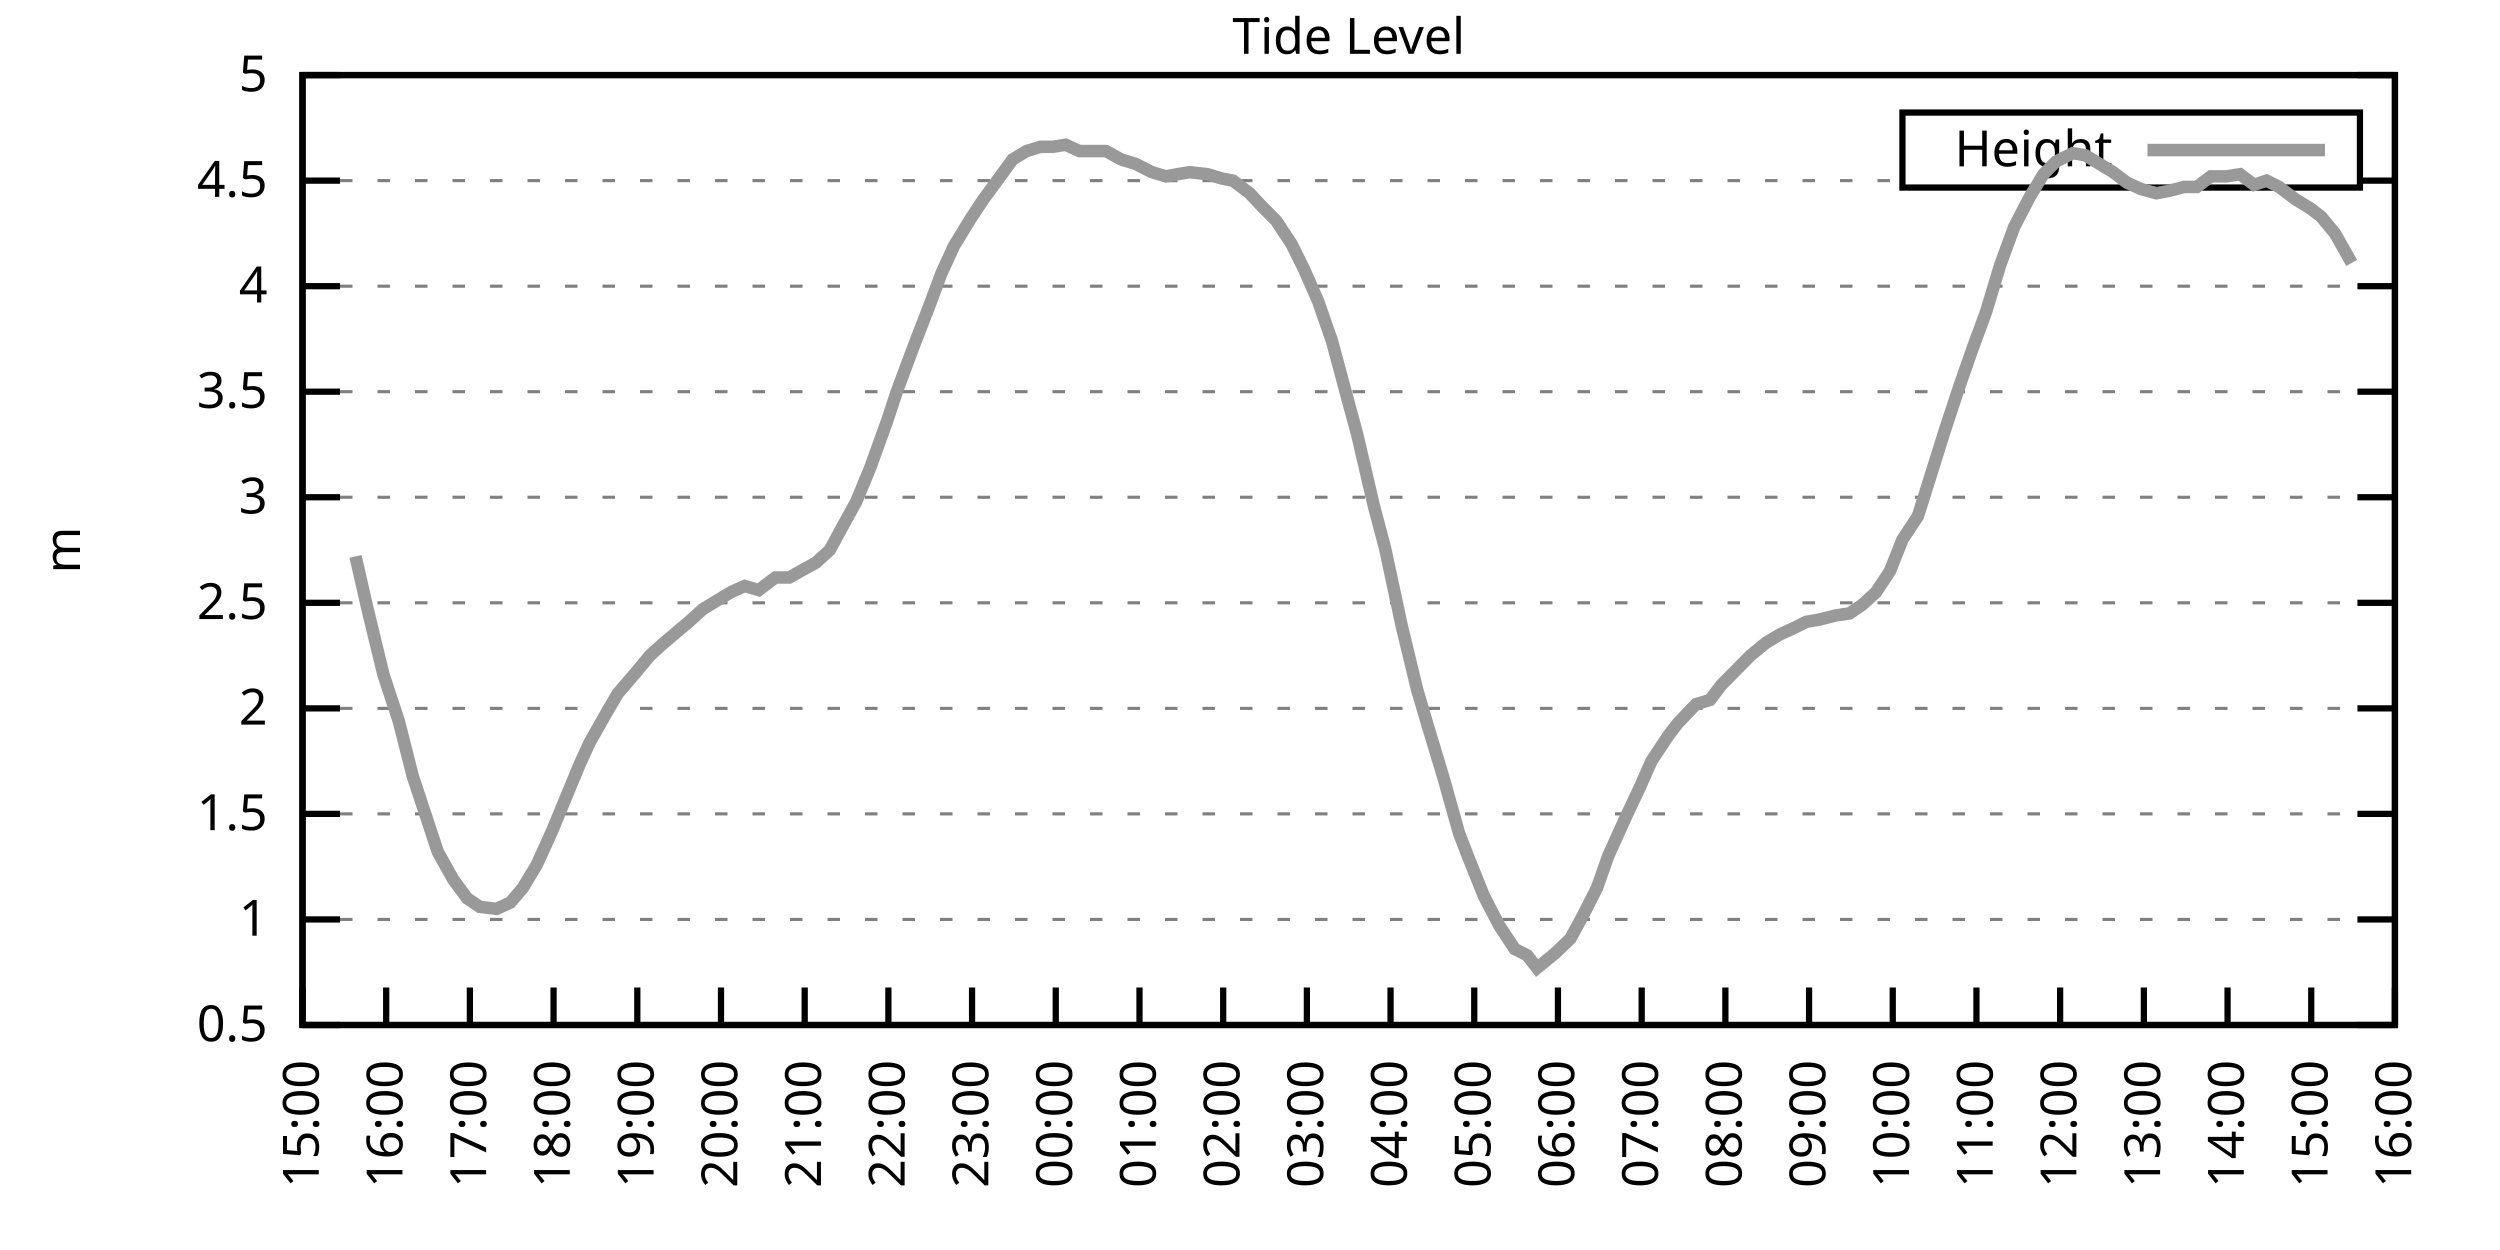
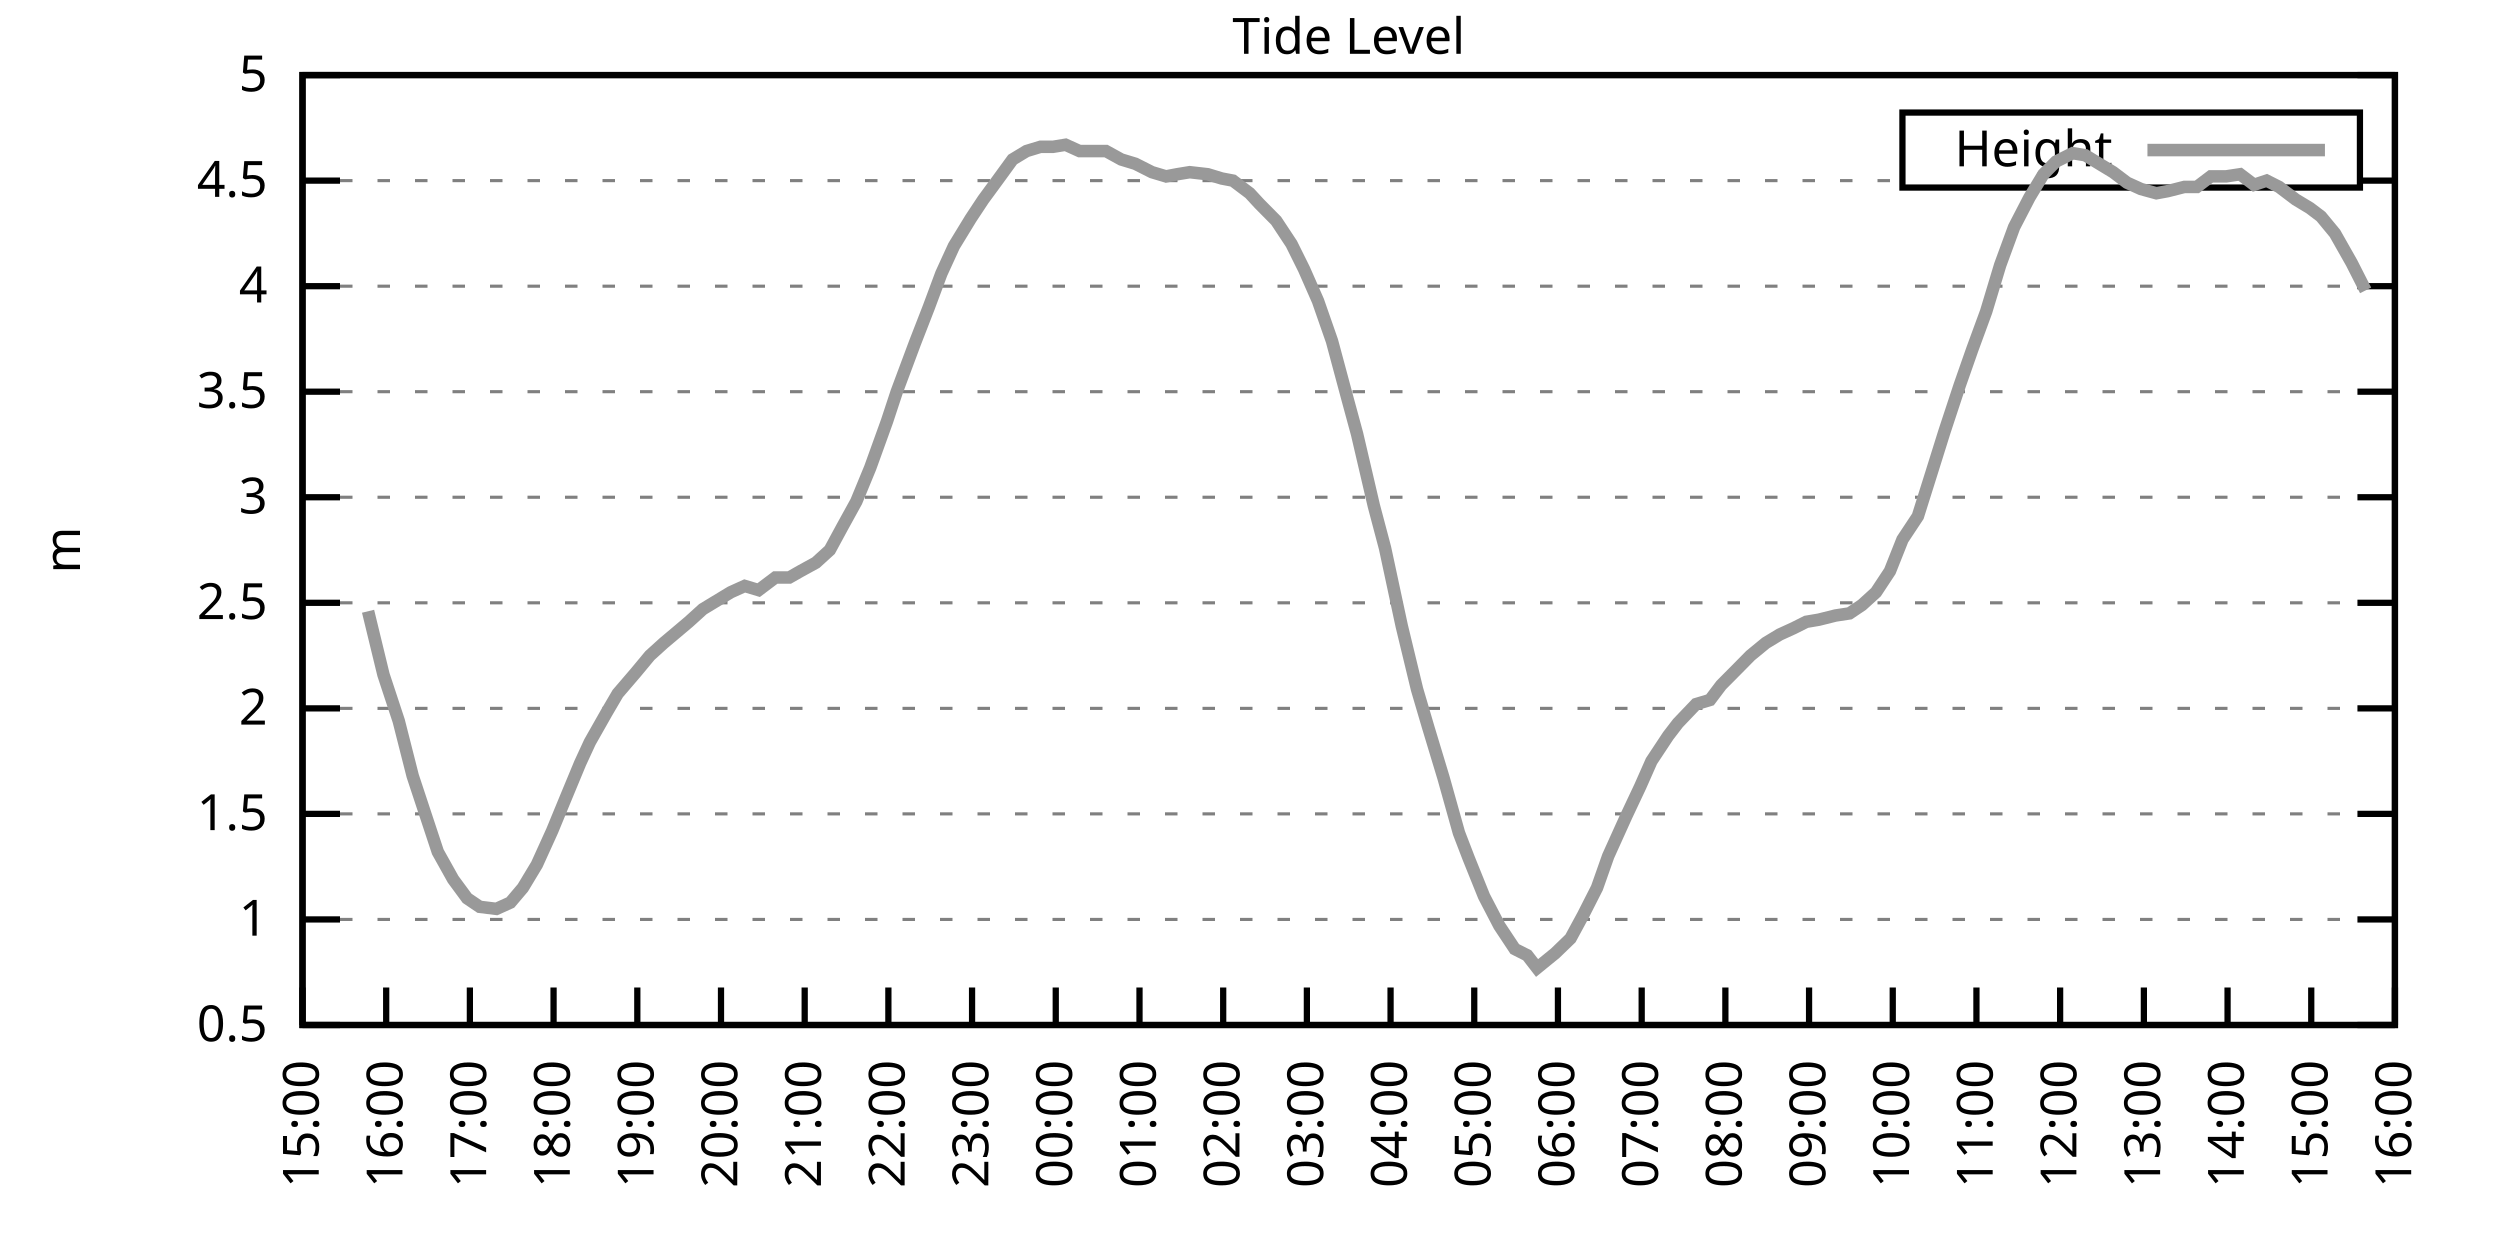
<svg xmlns="http://www.w3.org/2000/svg" xmlns:xlink="http://www.w3.org/1999/xlink" width="400" height="200" viewBox="0 0 400 200">
  <g id="gnuplot_canvas">
    <rect x="0" y="0" width="400" height="200" fill="none" />
    <defs>
      <circle id="gpDot" r="0.5" stroke-width="0.5" stroke="currentColor" />
      <path id="gpPt0" stroke-width="0.333" stroke="currentColor" d="M-1,0 h2 M0,-1 v2" />
      <path id="gpPt1" stroke-width="0.333" stroke="currentColor" d="M-1,-1 L1,1 M1,-1 L-1,1" />
      <path id="gpPt2" stroke-width="0.333" stroke="currentColor" d="M-1,0 L1,0 M0,-1 L0,1 M-1,-1 L1,1 M-1,1 L1,-1" />
      <rect id="gpPt3" stroke-width="0.333" stroke="currentColor" x="-1" y="-1" width="2" height="2" />
      <rect id="gpPt4" stroke-width="0.333" stroke="currentColor" fill="currentColor" x="-1" y="-1" width="2" height="2" />
      <circle id="gpPt5" stroke-width="0.333" stroke="currentColor" cx="0" cy="0" r="1" />
      <use xlink:href="#gpPt5" id="gpPt6" fill="currentColor" stroke="none" />
      <path id="gpPt7" stroke-width="0.333" stroke="currentColor" d="M0,-1.33 L-1.33,0.67 L1.33,0.67 z" />
      <use xlink:href="#gpPt7" id="gpPt8" fill="currentColor" stroke="none" />
      <use xlink:href="#gpPt7" id="gpPt9" stroke="currentColor" transform="rotate(180)" />
      <use xlink:href="#gpPt9" id="gpPt10" fill="currentColor" stroke="none" />
      <use xlink:href="#gpPt3" id="gpPt11" stroke="currentColor" transform="rotate(45)" />
      <use xlink:href="#gpPt11" id="gpPt12" fill="currentColor" stroke="none" />
      <path id="gpPt13" stroke-width="0.333" stroke="currentColor" d="M0,1.330 L1.265,0.411 L0.782,-1.067 L-0.782,-1.076 L-1.265,0.411 z" />
      <use xlink:href="#gpPt13" id="gpPt14" fill="currentColor" stroke="none" />
      <filter id="textbox" filterUnits="objectBoundingBox" x="0" y="0" height="1" width="1">
        <feFlood flood-color="white" flood-opacity="1" result="bgnd" />
        <feComposite in="SourceGraphic" in2="bgnd" operator="atop" />
      </filter>
      <filter id="greybox" filterUnits="objectBoundingBox" x="0" y="0" height="1" width="1">
        <feFlood flood-color="lightgrey" flood-opacity="1" result="grey" />
        <feComposite in="SourceGraphic" in2="grey" operator="atop" />
      </filter>
    </defs>
    <g fill="none" color="white" stroke="currentColor" stroke-width="1.00" stroke-linecap="butt" stroke-linejoin="miter">
</g>
    <g fill="none" color="black" stroke="currentColor" stroke-width="1.00" stroke-linecap="butt" stroke-linejoin="miter">
      <g stroke="none" shape-rendering="crispEdges">
        <polygon fill="rgb(255, 255, 255)" points="48.40,164.00 383.18,164.00 383.18,12.02 48.40,12.02 " />
      </g>
    </g>
    <g fill="none" color="black" stroke="currentColor" stroke-width="1.00" stroke-linecap="butt" stroke-linejoin="miter">
</g>
    <g fill="none" color="black" stroke="black" stroke-width="0.50" stroke-linecap="butt" stroke-linejoin="miter">
</g>
    <g fill="none" color="gray" stroke="currentColor" stroke-width="0.50" stroke-linecap="butt" stroke-linejoin="miter">
      <path stroke="gray" stroke-dasharray="2,4" class="gridline" d="M48.40,164.00 L383.19,164.00  " />
    </g>
    <g fill="none" color="gray" stroke="gray" stroke-width="1.00" stroke-linecap="butt" stroke-linejoin="miter">
</g>
    <g fill="none" color="black" stroke="currentColor" stroke-width="1.00" stroke-linecap="butt" stroke-linejoin="miter">
      <path stroke="black" d="M48.40,164.00 L54.40,164.00 M383.19,164.00 L377.19,164.00  " />
      <g transform="translate(42.80,166.60)" stroke="none" fill="black" font-family="Sans" font-size="8.00" text-anchor="end">
        <text>
          <tspan font-family="Sans"> 0.5</tspan>
        </text>
      </g>
    </g>
    <g fill="none" color="black" stroke="currentColor" stroke-width="1.00" stroke-linecap="butt" stroke-linejoin="miter">
</g>
    <g fill="none" color="black" stroke="black" stroke-width="0.50" stroke-linecap="butt" stroke-linejoin="miter">
</g>
    <g fill="none" color="gray" stroke="currentColor" stroke-width="0.50" stroke-linecap="butt" stroke-linejoin="miter">
      <path stroke="gray" stroke-dasharray="2,4" class="gridline" d="M48.40,147.11 L383.19,147.11  " />
    </g>
    <g fill="none" color="gray" stroke="gray" stroke-width="1.00" stroke-linecap="butt" stroke-linejoin="miter">
</g>
    <g fill="none" color="black" stroke="currentColor" stroke-width="1.00" stroke-linecap="butt" stroke-linejoin="miter">
      <path stroke="black" d="M48.40,147.11 L54.40,147.11 M383.19,147.11 L377.19,147.11  " />
      <g transform="translate(42.80,149.71)" stroke="none" fill="black" font-family="Sans" font-size="8.00" text-anchor="end">
        <text>
          <tspan font-family="Sans"> 1</tspan>
        </text>
      </g>
    </g>
    <g fill="none" color="black" stroke="currentColor" stroke-width="1.00" stroke-linecap="butt" stroke-linejoin="miter">
</g>
    <g fill="none" color="black" stroke="black" stroke-width="0.50" stroke-linecap="butt" stroke-linejoin="miter">
</g>
    <g fill="none" color="gray" stroke="currentColor" stroke-width="0.50" stroke-linecap="butt" stroke-linejoin="miter">
      <path stroke="gray" stroke-dasharray="2,4" class="gridline" d="M48.40,130.22 L383.19,130.22  " />
    </g>
    <g fill="none" color="gray" stroke="gray" stroke-width="1.00" stroke-linecap="butt" stroke-linejoin="miter">
</g>
    <g fill="none" color="black" stroke="currentColor" stroke-width="1.00" stroke-linecap="butt" stroke-linejoin="miter">
      <path stroke="black" d="M48.40,130.22 L54.40,130.22 M383.19,130.22 L377.19,130.22  " />
      <g transform="translate(42.80,132.82)" stroke="none" fill="black" font-family="Sans" font-size="8.00" text-anchor="end">
        <text>
          <tspan font-family="Sans"> 1.5</tspan>
        </text>
      </g>
    </g>
    <g fill="none" color="black" stroke="currentColor" stroke-width="1.00" stroke-linecap="butt" stroke-linejoin="miter">
</g>
    <g fill="none" color="black" stroke="black" stroke-width="0.50" stroke-linecap="butt" stroke-linejoin="miter">
</g>
    <g fill="none" color="gray" stroke="currentColor" stroke-width="0.50" stroke-linecap="butt" stroke-linejoin="miter">
      <path stroke="gray" stroke-dasharray="2,4" class="gridline" d="M48.40,113.34 L383.19,113.34  " />
    </g>
    <g fill="none" color="gray" stroke="gray" stroke-width="1.00" stroke-linecap="butt" stroke-linejoin="miter">
</g>
    <g fill="none" color="black" stroke="currentColor" stroke-width="1.00" stroke-linecap="butt" stroke-linejoin="miter">
      <path stroke="black" d="M48.40,113.34 L54.40,113.34 M383.19,113.34 L377.19,113.34  " />
      <g transform="translate(42.80,115.94)" stroke="none" fill="black" font-family="Sans" font-size="8.00" text-anchor="end">
        <text>
          <tspan font-family="Sans"> 2</tspan>
        </text>
      </g>
    </g>
    <g fill="none" color="black" stroke="currentColor" stroke-width="1.00" stroke-linecap="butt" stroke-linejoin="miter">
</g>
    <g fill="none" color="black" stroke="black" stroke-width="0.50" stroke-linecap="butt" stroke-linejoin="miter">
</g>
    <g fill="none" color="gray" stroke="currentColor" stroke-width="0.50" stroke-linecap="butt" stroke-linejoin="miter">
      <path stroke="gray" stroke-dasharray="2,4" class="gridline" d="M48.40,96.45 L383.19,96.45  " />
    </g>
    <g fill="none" color="gray" stroke="gray" stroke-width="1.00" stroke-linecap="butt" stroke-linejoin="miter">
</g>
    <g fill="none" color="black" stroke="currentColor" stroke-width="1.00" stroke-linecap="butt" stroke-linejoin="miter">
      <path stroke="black" d="M48.40,96.45 L54.40,96.45 M383.19,96.45 L377.19,96.45  " />
      <g transform="translate(42.80,99.05)" stroke="none" fill="black" font-family="Sans" font-size="8.00" text-anchor="end">
        <text>
          <tspan font-family="Sans"> 2.5</tspan>
        </text>
      </g>
    </g>
    <g fill="none" color="black" stroke="currentColor" stroke-width="1.00" stroke-linecap="butt" stroke-linejoin="miter">
</g>
    <g fill="none" color="black" stroke="black" stroke-width="0.50" stroke-linecap="butt" stroke-linejoin="miter">
</g>
    <g fill="none" color="gray" stroke="currentColor" stroke-width="0.50" stroke-linecap="butt" stroke-linejoin="miter">
      <path stroke="gray" stroke-dasharray="2,4" class="gridline" d="M48.40,79.56 L383.19,79.56  " />
    </g>
    <g fill="none" color="gray" stroke="gray" stroke-width="1.00" stroke-linecap="butt" stroke-linejoin="miter">
</g>
    <g fill="none" color="black" stroke="currentColor" stroke-width="1.00" stroke-linecap="butt" stroke-linejoin="miter">
      <path stroke="black" d="M48.40,79.56 L54.40,79.56 M383.19,79.56 L377.19,79.56  " />
      <g transform="translate(42.80,82.16)" stroke="none" fill="black" font-family="Sans" font-size="8.00" text-anchor="end">
        <text>
          <tspan font-family="Sans"> 3</tspan>
        </text>
      </g>
    </g>
    <g fill="none" color="black" stroke="currentColor" stroke-width="1.00" stroke-linecap="butt" stroke-linejoin="miter">
</g>
    <g fill="none" color="black" stroke="black" stroke-width="0.50" stroke-linecap="butt" stroke-linejoin="miter">
</g>
    <g fill="none" color="gray" stroke="currentColor" stroke-width="0.50" stroke-linecap="butt" stroke-linejoin="miter">
      <path stroke="gray" stroke-dasharray="2,4" class="gridline" d="M48.40,62.67 L383.19,62.67  " />
    </g>
    <g fill="none" color="gray" stroke="gray" stroke-width="1.00" stroke-linecap="butt" stroke-linejoin="miter">
</g>
    <g fill="none" color="black" stroke="currentColor" stroke-width="1.00" stroke-linecap="butt" stroke-linejoin="miter">
      <path stroke="black" d="M48.40,62.67 L54.40,62.67 M383.19,62.67 L377.19,62.67  " />
      <g transform="translate(42.80,65.27)" stroke="none" fill="black" font-family="Sans" font-size="8.00" text-anchor="end">
        <text>
          <tspan font-family="Sans"> 3.5</tspan>
        </text>
      </g>
    </g>
    <g fill="none" color="black" stroke="currentColor" stroke-width="1.00" stroke-linecap="butt" stroke-linejoin="miter">
</g>
    <g fill="none" color="black" stroke="black" stroke-width="0.50" stroke-linecap="butt" stroke-linejoin="miter">
</g>
    <g fill="none" color="gray" stroke="currentColor" stroke-width="0.50" stroke-linecap="butt" stroke-linejoin="miter">
      <path stroke="gray" stroke-dasharray="2,4" class="gridline" d="M48.40,45.79 L383.19,45.79  " />
    </g>
    <g fill="none" color="gray" stroke="gray" stroke-width="1.00" stroke-linecap="butt" stroke-linejoin="miter">
</g>
    <g fill="none" color="black" stroke="currentColor" stroke-width="1.00" stroke-linecap="butt" stroke-linejoin="miter">
      <path stroke="black" d="M48.40,45.79 L54.40,45.79 M383.19,45.79 L377.19,45.79  " />
      <g transform="translate(42.80,48.39)" stroke="none" fill="black" font-family="Sans" font-size="8.00" text-anchor="end">
        <text>
          <tspan font-family="Sans"> 4</tspan>
        </text>
      </g>
    </g>
    <g fill="none" color="black" stroke="currentColor" stroke-width="1.00" stroke-linecap="butt" stroke-linejoin="miter">
</g>
    <g fill="none" color="black" stroke="black" stroke-width="0.50" stroke-linecap="butt" stroke-linejoin="miter">
</g>
    <g fill="none" color="gray" stroke="currentColor" stroke-width="0.50" stroke-linecap="butt" stroke-linejoin="miter">
      <path stroke="gray" stroke-dasharray="2,4" class="gridline" d="M48.40,28.90 L304.39,28.90 M377.59,28.90 L383.19,28.90  " />
    </g>
    <g fill="none" color="gray" stroke="gray" stroke-width="1.00" stroke-linecap="butt" stroke-linejoin="miter">
</g>
    <g fill="none" color="black" stroke="currentColor" stroke-width="1.00" stroke-linecap="butt" stroke-linejoin="miter">
      <path stroke="black" d="M48.40,28.90 L54.40,28.90 M383.19,28.90 L377.19,28.90  " />
      <g transform="translate(42.80,31.50)" stroke="none" fill="black" font-family="Sans" font-size="8.00" text-anchor="end">
        <text>
          <tspan font-family="Sans"> 4.5</tspan>
        </text>
      </g>
    </g>
    <g fill="none" color="black" stroke="currentColor" stroke-width="1.00" stroke-linecap="butt" stroke-linejoin="miter">
</g>
    <g fill="none" color="black" stroke="black" stroke-width="0.50" stroke-linecap="butt" stroke-linejoin="miter">
</g>
    <g fill="none" color="gray" stroke="currentColor" stroke-width="0.50" stroke-linecap="butt" stroke-linejoin="miter">
      <path stroke="gray" stroke-dasharray="2,4" class="gridline" d="M48.40,12.01 L383.19,12.01  " />
    </g>
    <g fill="none" color="gray" stroke="gray" stroke-width="1.00" stroke-linecap="butt" stroke-linejoin="miter">
</g>
    <g fill="none" color="black" stroke="currentColor" stroke-width="1.00" stroke-linecap="butt" stroke-linejoin="miter">
      <path stroke="black" d="M48.40,12.01 L54.40,12.01 M383.19,12.01 L377.19,12.01  " />
      <g transform="translate(42.80,14.61)" stroke="none" fill="black" font-family="Sans" font-size="8.00" text-anchor="end">
        <text>
          <tspan font-family="Sans"> 5</tspan>
        </text>
      </g>
    </g>
    <g fill="none" color="black" stroke="currentColor" stroke-width="1.00" stroke-linecap="butt" stroke-linejoin="miter">
      <path stroke="black" d="M48.40,164.00 L48.40,158.00  " />
      <g transform="translate(51.00,169.60) rotate(270.00)" stroke="none" fill="black" font-family="Sans" font-size="8.00" text-anchor="end">
        <text>
          <tspan font-family="Sans">15:00</tspan>
        </text>
      </g>
    </g>
    <g fill="none" color="black" stroke="currentColor" stroke-width="1.00" stroke-linecap="butt" stroke-linejoin="miter">
      <path stroke="black" d="M61.79,164.00 L61.79,158.00  " />
      <g transform="translate(64.39,169.60) rotate(270.00)" stroke="none" fill="black" font-family="Sans" font-size="8.00" text-anchor="end">
        <text>
          <tspan font-family="Sans">16:00</tspan>
        </text>
      </g>
    </g>
    <g fill="none" color="black" stroke="currentColor" stroke-width="1.00" stroke-linecap="butt" stroke-linejoin="miter">
      <path stroke="black" d="M75.18,164.00 L75.18,158.00  " />
      <g transform="translate(77.78,169.60) rotate(270.00)" stroke="none" fill="black" font-family="Sans" font-size="8.00" text-anchor="end">
        <text>
          <tspan font-family="Sans">17:00</tspan>
        </text>
      </g>
    </g>
    <g fill="none" color="black" stroke="currentColor" stroke-width="1.00" stroke-linecap="butt" stroke-linejoin="miter">
      <path stroke="black" d="M88.57,164.00 L88.57,158.00  " />
      <g transform="translate(91.17,169.60) rotate(270.00)" stroke="none" fill="black" font-family="Sans" font-size="8.00" text-anchor="end">
        <text>
          <tspan font-family="Sans">18:00</tspan>
        </text>
      </g>
    </g>
    <g fill="none" color="black" stroke="currentColor" stroke-width="1.00" stroke-linecap="butt" stroke-linejoin="miter">
      <path stroke="black" d="M101.97,164.00 L101.97,158.00  " />
      <g transform="translate(104.57,169.60) rotate(270.00)" stroke="none" fill="black" font-family="Sans" font-size="8.00" text-anchor="end">
        <text>
          <tspan font-family="Sans">19:00</tspan>
        </text>
      </g>
    </g>
    <g fill="none" color="black" stroke="currentColor" stroke-width="1.00" stroke-linecap="butt" stroke-linejoin="miter">
      <path stroke="black" d="M115.36,164.00 L115.36,158.00  " />
      <g transform="translate(117.96,169.60) rotate(270.00)" stroke="none" fill="black" font-family="Sans" font-size="8.00" text-anchor="end">
        <text>
          <tspan font-family="Sans">20:00</tspan>
        </text>
      </g>
    </g>
    <g fill="none" color="black" stroke="currentColor" stroke-width="1.00" stroke-linecap="butt" stroke-linejoin="miter">
      <path stroke="black" d="M128.75,164.00 L128.75,158.00  " />
      <g transform="translate(131.35,169.60) rotate(270.00)" stroke="none" fill="black" font-family="Sans" font-size="8.00" text-anchor="end">
        <text>
          <tspan font-family="Sans">21:00</tspan>
        </text>
      </g>
    </g>
    <g fill="none" color="black" stroke="currentColor" stroke-width="1.00" stroke-linecap="butt" stroke-linejoin="miter">
      <path stroke="black" d="M142.14,164.00 L142.14,158.00  " />
      <g transform="translate(144.74,169.60) rotate(270.00)" stroke="none" fill="black" font-family="Sans" font-size="8.00" text-anchor="end">
        <text>
          <tspan font-family="Sans">22:00</tspan>
        </text>
      </g>
    </g>
    <g fill="none" color="black" stroke="currentColor" stroke-width="1.00" stroke-linecap="butt" stroke-linejoin="miter">
      <path stroke="black" d="M155.53,164.00 L155.53,158.00  " />
      <g transform="translate(158.13,169.60) rotate(270.00)" stroke="none" fill="black" font-family="Sans" font-size="8.00" text-anchor="end">
        <text>
          <tspan font-family="Sans">23:00</tspan>
        </text>
      </g>
    </g>
    <g fill="none" color="black" stroke="currentColor" stroke-width="1.00" stroke-linecap="butt" stroke-linejoin="miter">
      <path stroke="black" d="M168.92,164.00 L168.92,158.00  " />
      <g transform="translate(171.52,169.60) rotate(270.00)" stroke="none" fill="black" font-family="Sans" font-size="8.00" text-anchor="end">
        <text>
          <tspan font-family="Sans">00:00</tspan>
        </text>
      </g>
    </g>
    <g fill="none" color="black" stroke="currentColor" stroke-width="1.00" stroke-linecap="butt" stroke-linejoin="miter">
      <path stroke="black" d="M182.32,164.00 L182.32,158.00  " />
      <g transform="translate(184.92,169.60) rotate(270.00)" stroke="none" fill="black" font-family="Sans" font-size="8.00" text-anchor="end">
        <text>
          <tspan font-family="Sans">01:00</tspan>
        </text>
      </g>
    </g>
    <g fill="none" color="black" stroke="currentColor" stroke-width="1.00" stroke-linecap="butt" stroke-linejoin="miter">
      <path stroke="black" d="M195.71,164.00 L195.71,158.00  " />
      <g transform="translate(198.31,169.60) rotate(270.00)" stroke="none" fill="black" font-family="Sans" font-size="8.00" text-anchor="end">
        <text>
          <tspan font-family="Sans">02:00</tspan>
        </text>
      </g>
    </g>
    <g fill="none" color="black" stroke="currentColor" stroke-width="1.00" stroke-linecap="butt" stroke-linejoin="miter">
      <path stroke="black" d="M209.10,164.00 L209.10,158.00  " />
      <g transform="translate(211.70,169.60) rotate(270.00)" stroke="none" fill="black" font-family="Sans" font-size="8.00" text-anchor="end">
        <text>
          <tspan font-family="Sans">03:00</tspan>
        </text>
      </g>
    </g>
    <g fill="none" color="black" stroke="currentColor" stroke-width="1.00" stroke-linecap="butt" stroke-linejoin="miter">
      <path stroke="black" d="M222.49,164.00 L222.49,158.00  " />
      <g transform="translate(225.09,169.60) rotate(270.00)" stroke="none" fill="black" font-family="Sans" font-size="8.00" text-anchor="end">
        <text>
          <tspan font-family="Sans">04:00</tspan>
        </text>
      </g>
    </g>
    <g fill="none" color="black" stroke="currentColor" stroke-width="1.00" stroke-linecap="butt" stroke-linejoin="miter">
      <path stroke="black" d="M235.88,164.00 L235.88,158.00  " />
      <g transform="translate(238.48,169.60) rotate(270.00)" stroke="none" fill="black" font-family="Sans" font-size="8.00" text-anchor="end">
        <text>
          <tspan font-family="Sans">05:00</tspan>
        </text>
      </g>
    </g>
    <g fill="none" color="black" stroke="currentColor" stroke-width="1.00" stroke-linecap="butt" stroke-linejoin="miter">
      <path stroke="black" d="M249.27,164.00 L249.27,158.00  " />
      <g transform="translate(251.87,169.60) rotate(270.00)" stroke="none" fill="black" font-family="Sans" font-size="8.00" text-anchor="end">
        <text>
          <tspan font-family="Sans">06:00</tspan>
        </text>
      </g>
    </g>
    <g fill="none" color="black" stroke="currentColor" stroke-width="1.00" stroke-linecap="butt" stroke-linejoin="miter">
      <path stroke="black" d="M262.67,164.00 L262.67,158.00  " />
      <g transform="translate(265.27,169.60) rotate(270.00)" stroke="none" fill="black" font-family="Sans" font-size="8.00" text-anchor="end">
        <text>
          <tspan font-family="Sans">07:00</tspan>
        </text>
      </g>
    </g>
    <g fill="none" color="black" stroke="currentColor" stroke-width="1.00" stroke-linecap="butt" stroke-linejoin="miter">
      <path stroke="black" d="M276.06,164.00 L276.06,158.00  " />
      <g transform="translate(278.66,169.60) rotate(270.00)" stroke="none" fill="black" font-family="Sans" font-size="8.00" text-anchor="end">
        <text>
          <tspan font-family="Sans">08:00</tspan>
        </text>
      </g>
    </g>
    <g fill="none" color="black" stroke="currentColor" stroke-width="1.00" stroke-linecap="butt" stroke-linejoin="miter">
      <path stroke="black" d="M289.45,164.00 L289.45,158.00  " />
      <g transform="translate(292.05,169.60) rotate(270.00)" stroke="none" fill="black" font-family="Sans" font-size="8.00" text-anchor="end">
        <text>
          <tspan font-family="Sans">09:00</tspan>
        </text>
      </g>
    </g>
    <g fill="none" color="black" stroke="currentColor" stroke-width="1.00" stroke-linecap="butt" stroke-linejoin="miter">
      <path stroke="black" d="M302.84,164.00 L302.84,158.00  " />
      <g transform="translate(305.44,169.60) rotate(270.00)" stroke="none" fill="black" font-family="Sans" font-size="8.00" text-anchor="end">
        <text>
          <tspan font-family="Sans">10:00</tspan>
        </text>
      </g>
    </g>
    <g fill="none" color="black" stroke="currentColor" stroke-width="1.00" stroke-linecap="butt" stroke-linejoin="miter">
      <path stroke="black" d="M316.23,164.00 L316.23,158.00  " />
      <g transform="translate(318.83,169.60) rotate(270.00)" stroke="none" fill="black" font-family="Sans" font-size="8.00" text-anchor="end">
        <text>
          <tspan font-family="Sans">11:00</tspan>
        </text>
      </g>
    </g>
    <g fill="none" color="black" stroke="currentColor" stroke-width="1.00" stroke-linecap="butt" stroke-linejoin="miter">
      <path stroke="black" d="M329.62,164.00 L329.62,158.00  " />
      <g transform="translate(332.22,169.60) rotate(270.00)" stroke="none" fill="black" font-family="Sans" font-size="8.00" text-anchor="end">
        <text>
          <tspan font-family="Sans">12:00</tspan>
        </text>
      </g>
    </g>
    <g fill="none" color="black" stroke="currentColor" stroke-width="1.00" stroke-linecap="butt" stroke-linejoin="miter">
      <path stroke="black" d="M343.02,164.00 L343.02,158.00  " />
      <g transform="translate(345.62,169.60) rotate(270.00)" stroke="none" fill="black" font-family="Sans" font-size="8.00" text-anchor="end">
        <text>
          <tspan font-family="Sans">13:00</tspan>
        </text>
      </g>
    </g>
    <g fill="none" color="black" stroke="currentColor" stroke-width="1.00" stroke-linecap="butt" stroke-linejoin="miter">
      <path stroke="black" d="M356.41,164.00 L356.41,158.00  " />
      <g transform="translate(359.01,169.60) rotate(270.00)" stroke="none" fill="black" font-family="Sans" font-size="8.00" text-anchor="end">
        <text>
          <tspan font-family="Sans">14:00</tspan>
        </text>
      </g>
    </g>
    <g fill="none" color="black" stroke="currentColor" stroke-width="1.00" stroke-linecap="butt" stroke-linejoin="miter">
      <path stroke="black" d="M369.80,164.00 L369.80,158.00  " />
      <g transform="translate(372.40,169.60) rotate(270.00)" stroke="none" fill="black" font-family="Sans" font-size="8.00" text-anchor="end">
        <text>
          <tspan font-family="Sans">15:00</tspan>
        </text>
      </g>
    </g>
    <g fill="none" color="black" stroke="currentColor" stroke-width="1.00" stroke-linecap="butt" stroke-linejoin="miter">
      <path stroke="black" d="M383.19,164.00 L383.19,158.00  " />
      <g transform="translate(385.79,169.60) rotate(270.00)" stroke="none" fill="black" font-family="Sans" font-size="8.00" text-anchor="end">
        <text>
          <tspan font-family="Sans">16:00</tspan>
        </text>
      </g>
    </g>
    <g fill="none" color="black" stroke="currentColor" stroke-width="1.00" stroke-linecap="butt" stroke-linejoin="miter">
</g>
    <g fill="none" color="black" stroke="currentColor" stroke-width="1.00" stroke-linecap="butt" stroke-linejoin="miter">
      <path stroke="black" d="M48.40,12.01 L48.40,164.00 L383.19,164.00 L383.19,12.01 L48.40,12.01 Z  " />
    </g>
    <g fill="none" color="black" stroke="currentColor" stroke-width="1.00" stroke-linecap="butt" stroke-linejoin="miter">
</g>
    <g fill="none" color="black" stroke="currentColor" stroke-width="1.00" stroke-linecap="butt" stroke-linejoin="miter">
      <path stroke="black" d="M304.39,30.01 L304.39,18.01 L377.59,18.01 L377.59,30.01 L304.39,30.01 Z  " />
    </g>
    <g id="Tide_level_plot_1">
      <g fill="none" color="white" stroke="black" stroke-width="2.00" stroke-linecap="butt" stroke-linejoin="miter">
</g>
      <g fill="none" color="black" stroke="currentColor" stroke-width="2.00" stroke-linecap="butt" stroke-linejoin="miter">
        <g transform="translate(337.99,26.61)" stroke="none" fill="black" font-family="Sans" font-size="8.00" text-anchor="end">
          <text>
            <tspan font-family="Sans">Height</tspan>
          </text>
        </g>
      </g>
      <g fill="none" color="black" stroke="currentColor" stroke-width="2.00" stroke-linecap="butt" stroke-linejoin="miter">
-         <path stroke="rgb(153, 153, 153)" d="M343.59,24.01 L371.99,24.01 M56.88,89.02 L58.89,97.80 L61.35,107.93 L63.80,115.36 L66.03,124.14 L68.04,130.22   L70.05,136.30 L72.50,140.69 L74.74,143.73 L76.75,145.09 L79.42,145.42 L81.66,144.41 L83.66,142.05 L85.90,138.33   L88.35,132.93 L90.58,127.52 L92.82,122.12 L94.38,118.74 L97.06,114.01 L98.84,110.97 L101.74,107.59 L103.98,104.89   L106.21,102.87 L108.22,101.18 L110.22,99.49 L112.46,97.46 L114.69,96.11 L116.92,94.76 L119.15,93.75 L121.38,94.42   L124.06,92.40 L126.29,92.40 L128.08,91.38 L130.54,90.03 L132.77,88.00 L134.78,84.29 L137.01,80.24 L139.24,74.83   L141.92,67.40 L143.48,62.67 L146.38,54.90 L148.61,49.16 L150.62,43.76 L152.63,39.37 L155.31,34.98 L157.32,31.94   L159.55,28.90 L162.01,25.52 L164.24,24.17 L166.47,23.49 L168.48,23.49 L170.49,23.16 L172.72,24.17 L174.73,24.17   L176.96,24.17 L179.41,25.52 L181.65,26.20 L184.32,27.55 L186.56,28.22 L188.34,27.88 L190.35,27.55 L193.25,27.88   L195.48,28.56 L197.27,28.90 L199.95,30.92 L201.51,32.61 L204.19,35.32 L206.64,39.03 L208.65,43.08 L210.88,48.15   L213.12,54.57 L215.57,63.69 L217.13,69.43 L219.81,80.91 L221.60,87.67 L224.28,100.16 L226.73,110.30 L228.52,116.38   L230.97,124.48 L233.43,133.26 L234.99,137.32 L237.44,143.40 L239.90,148.13 L242.36,151.84 L244.36,152.85 L245.93,154.88   L248.83,152.52 L251.28,150.15 L253.29,146.44 L255.52,142.05 L257.31,136.98 L260.21,130.56 L262.44,125.83 L264.23,121.78   L266.91,117.73 L268.47,115.70 L271.37,112.66 L273.60,111.99 L275.39,109.62 L278.07,106.92 L280.07,104.89 L282.53,102.87   L284.76,101.52 L286.99,100.50 L289.00,99.49 L291.01,99.15 L293.69,98.48 L295.92,98.14 L297.93,96.79 L300.16,94.76   L302.39,91.38 L304.40,86.32 L306.86,82.60 L309.09,75.51 L311.10,69.09 L313.55,61.66 L315.56,55.92 L317.79,49.84   L320.03,42.41 L322.26,36.33 L324.71,31.60 L326.95,27.88 L328.95,25.86 L331.63,24.51 L333.64,24.84 L335.87,26.20   L338.10,27.55 L340.34,29.24 L342.57,30.25 L345.02,30.92 L346.81,30.59 L349.49,29.91 L351.50,29.91 L353.73,28.22   L356.18,28.22 L358.42,27.88 L360.65,29.57 L362.66,28.90 L364.66,29.91 L367.34,31.94 L369.58,33.29 L371.36,34.64   L373.59,37.34 L376.27,42.07  " />
+         <path stroke="rgb(153, 153, 153)" d="M343.59,24.01 L371.99,24.01 M58.89,97.80 L61.35,107.93 L63.80,115.36 L66.03,124.14 L68.04,130.22 L70.05,136.30   L72.50,140.69 L74.74,143.73 L76.75,145.09 L79.42,145.42 L81.66,144.41 L83.66,142.05 L85.90,138.33 L88.35,132.93   L90.58,127.52 L92.82,122.12 L94.38,118.74 L97.06,114.01 L98.84,110.97 L101.74,107.59 L103.98,104.89 L106.21,102.87   L108.22,101.18 L110.22,99.49 L112.46,97.46 L114.69,96.11 L116.92,94.76 L119.15,93.75 L121.38,94.42 L124.06,92.40   L126.29,92.40 L128.08,91.38 L130.54,90.03 L132.77,88.00 L134.78,84.29 L137.01,80.24 L139.24,74.83 L141.92,67.40   L143.48,62.67 L146.38,54.90 L148.61,49.16 L150.62,43.76 L152.63,39.37 L155.31,34.98 L157.32,31.94 L159.55,28.90   L162.01,25.52 L164.24,24.17 L166.47,23.49 L168.48,23.49 L170.49,23.16 L172.72,24.17 L174.73,24.17 L176.96,24.17   L179.41,25.52 L181.65,26.20 L184.32,27.55 L186.56,28.22 L188.34,27.88 L190.35,27.55 L193.25,27.88 L195.48,28.56   L197.27,28.90 L199.95,30.92 L201.51,32.61 L204.19,35.32 L206.64,39.03 L208.65,43.08 L210.88,48.15 L213.12,54.57   L215.57,63.69 L217.13,69.43 L219.81,80.91 L221.60,87.67 L224.28,100.16 L226.73,110.30 L228.52,116.38 L230.97,124.48   L233.43,133.26 L234.99,137.32 L237.44,143.40 L239.90,148.13 L242.36,151.84 L244.36,152.85 L245.93,154.88 L248.83,152.52   L251.28,150.15 L253.29,146.44 L255.52,142.05 L257.31,136.98 L260.21,130.56 L262.44,125.83 L264.23,121.78 L266.91,117.73   L268.47,115.70 L271.37,112.66 L273.60,111.99 L275.39,109.62 L278.07,106.92 L280.07,104.89 L282.53,102.87 L284.76,101.52   L286.99,100.50 L289.00,99.49 L291.01,99.15 L293.69,98.48 L295.92,98.14 L297.93,96.79 L300.16,94.76 L302.39,91.38   L304.40,86.32 L306.86,82.60 L309.09,75.51 L311.10,69.09 L313.55,61.66 L315.56,55.92 L317.79,49.84 L320.03,42.41   L322.26,36.33 L324.71,31.60 L326.95,27.88 L328.95,25.86 L331.63,24.51 L333.64,24.84 L335.87,26.20 L338.10,27.55   L340.34,29.24 L342.57,30.25 L345.02,30.92 L346.81,30.59 L349.49,29.91 L351.50,29.91 L353.73,28.22 L356.18,28.22   L358.42,27.88 L360.65,29.57 L362.66,28.90 L364.66,29.91 L367.34,31.94 L369.58,33.29 L371.36,34.64 L373.59,37.34   L376.27,42.07 L378.50,46.46  " />
      </g>
    </g>
    <g fill="none" color="black" stroke="currentColor" stroke-width="2.00" stroke-linecap="butt" stroke-linejoin="miter">
</g>
    <g fill="none" color="black" stroke="black" stroke-width="1.00" stroke-linecap="butt" stroke-linejoin="miter">
</g>
    <g fill="none" color="black" stroke="currentColor" stroke-width="1.00" stroke-linecap="butt" stroke-linejoin="miter">
      <path stroke="black" d="M48.40,12.01 L48.40,164.00 L383.19,164.00 L383.19,12.01 L48.40,12.01 Z  " />
      <g transform="translate(12.80,88.01) rotate(270.00)" stroke="none" fill="black" font-family="Sans" font-size="8.00" text-anchor="middle">
        <text>
          <tspan font-family="Sans">m</tspan>
        </text>
      </g>
    </g>
    <g fill="none" color="black" stroke="currentColor" stroke-width="1.00" stroke-linecap="butt" stroke-linejoin="miter">
</g>
    <g fill="none" color="black" stroke="currentColor" stroke-width="1.00" stroke-linecap="butt" stroke-linejoin="miter">
      <g transform="translate(215.79,8.61)" stroke="none" fill="black" font-family="Sans" font-size="8.00" text-anchor="middle">
        <text>
          <tspan font-family="Sans">Tide Level</tspan>
        </text>
      </g>
    </g>
    <g fill="none" color="black" stroke="currentColor" stroke-width="1.00" stroke-linecap="butt" stroke-linejoin="miter">
</g>
  </g>
</svg>
